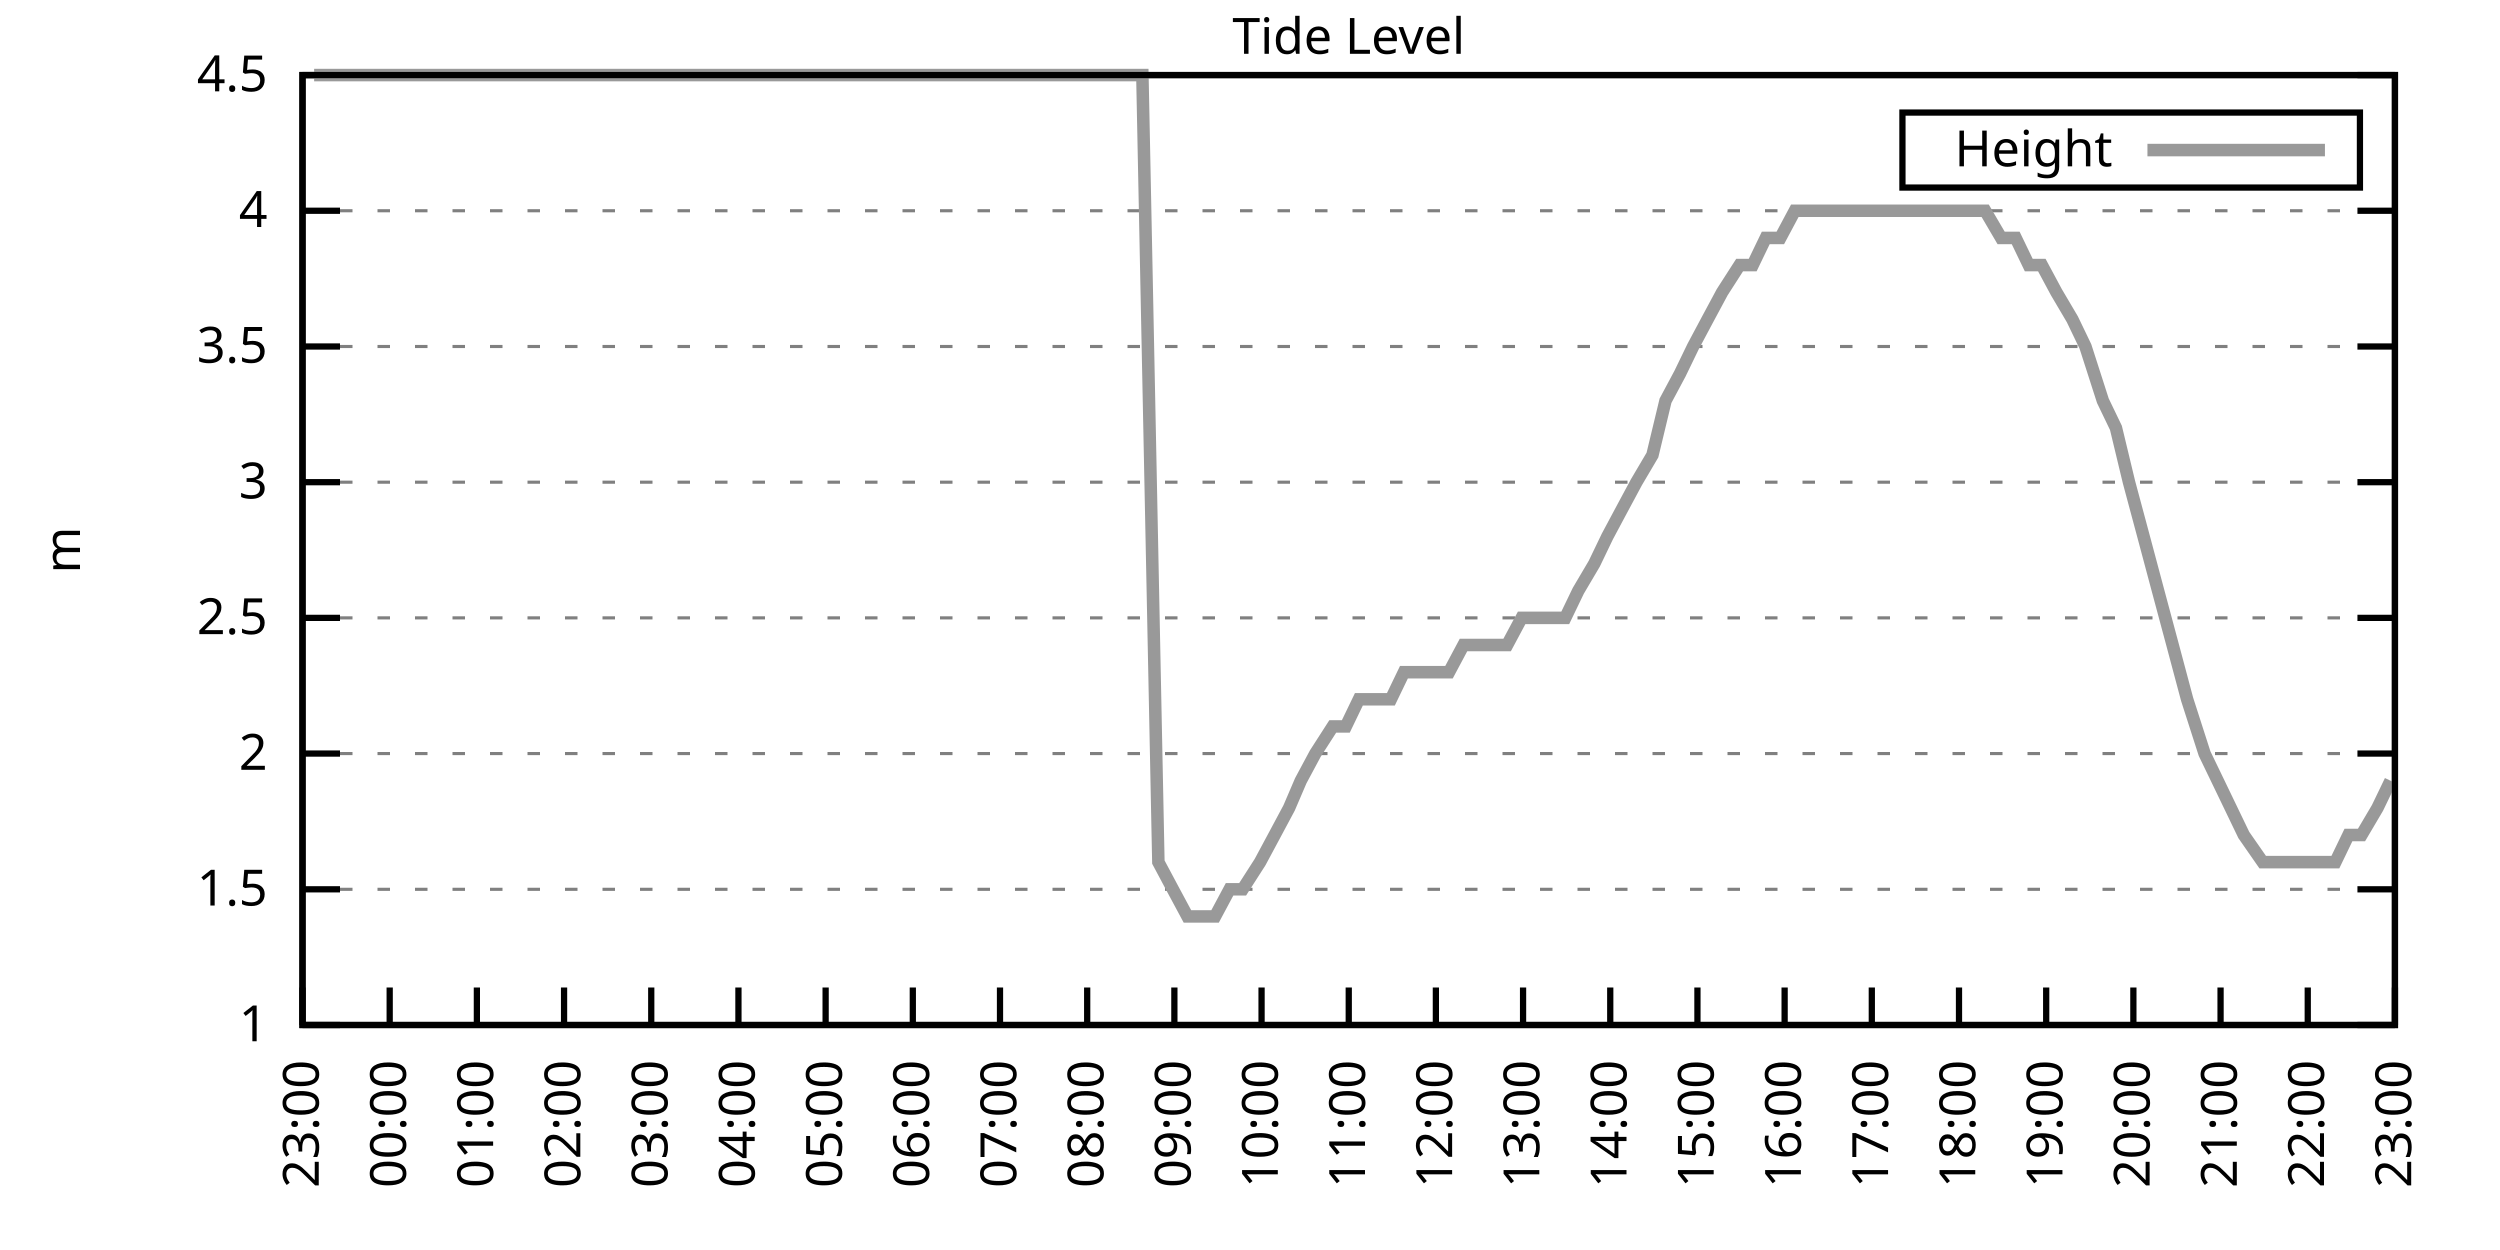
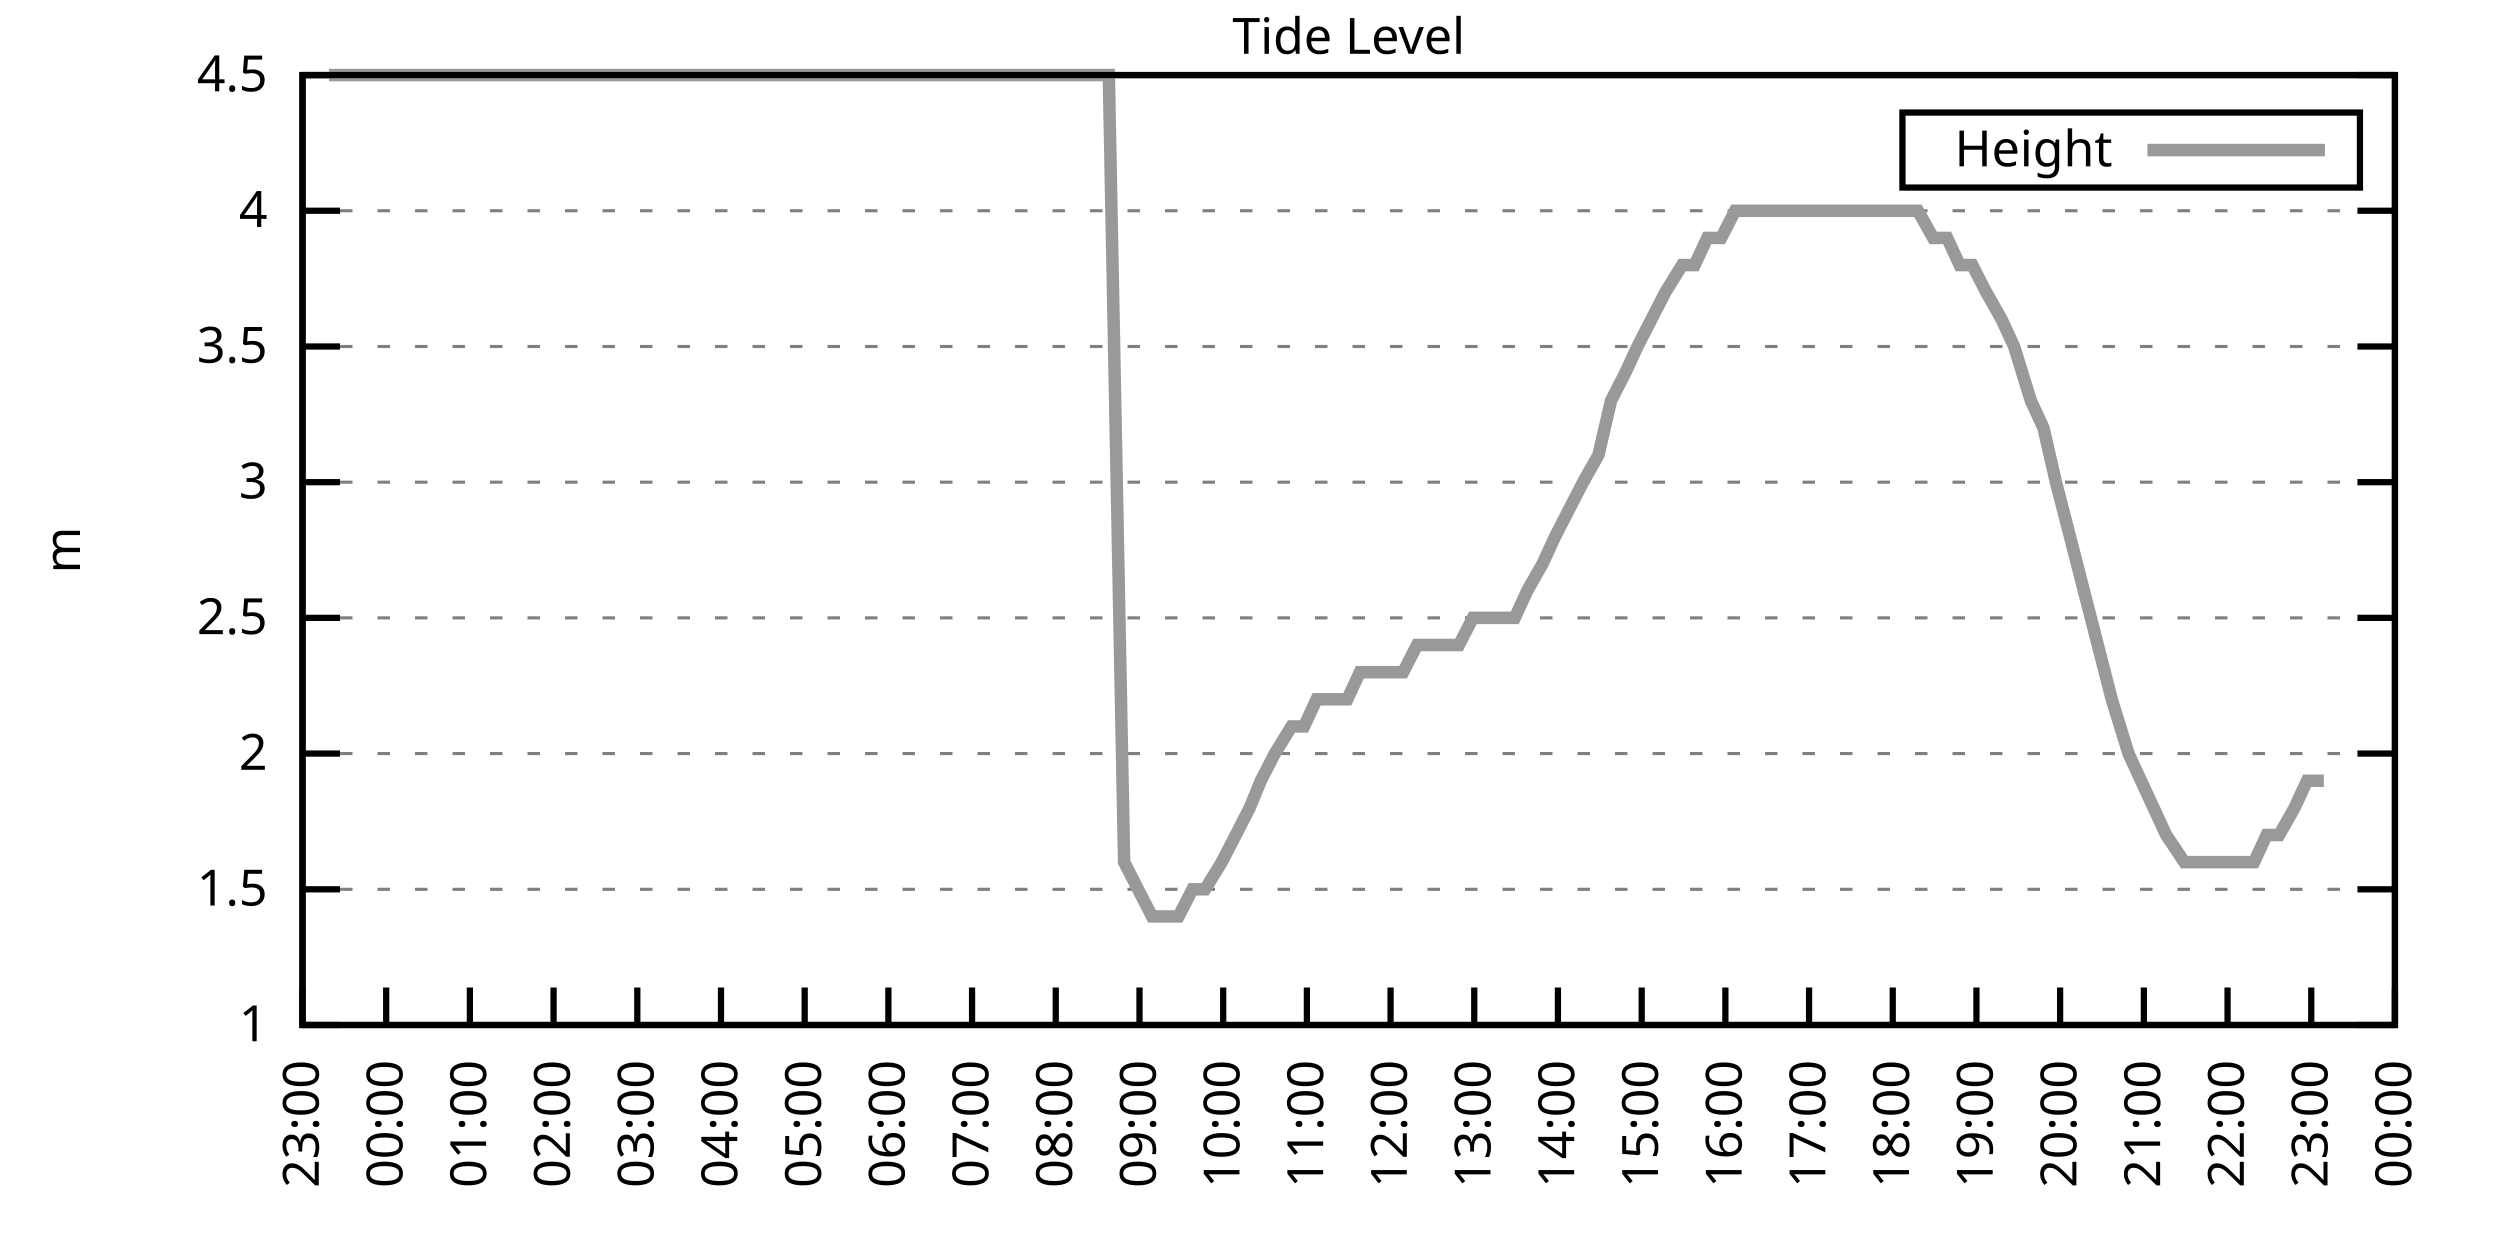
<svg xmlns="http://www.w3.org/2000/svg" xmlns:xlink="http://www.w3.org/1999/xlink" width="400" height="200" viewBox="0 0 400 200">
  <g id="gnuplot_canvas">
    <rect x="0" y="0" width="400" height="200" fill="none" />
    <defs>
      <circle id="gpDot" r="0.5" stroke-width="0.5" stroke="currentColor" />
      <path id="gpPt0" stroke-width="0.333" stroke="currentColor" d="M-1,0 h2 M0,-1 v2" />
      <path id="gpPt1" stroke-width="0.333" stroke="currentColor" d="M-1,-1 L1,1 M1,-1 L-1,1" />
      <path id="gpPt2" stroke-width="0.333" stroke="currentColor" d="M-1,0 L1,0 M0,-1 L0,1 M-1,-1 L1,1 M-1,1 L1,-1" />
      <rect id="gpPt3" stroke-width="0.333" stroke="currentColor" x="-1" y="-1" width="2" height="2" />
      <rect id="gpPt4" stroke-width="0.333" stroke="currentColor" fill="currentColor" x="-1" y="-1" width="2" height="2" />
      <circle id="gpPt5" stroke-width="0.333" stroke="currentColor" cx="0" cy="0" r="1" />
      <use xlink:href="#gpPt5" id="gpPt6" fill="currentColor" stroke="none" />
      <path id="gpPt7" stroke-width="0.333" stroke="currentColor" d="M0,-1.33 L-1.33,0.67 L1.33,0.67 z" />
      <use xlink:href="#gpPt7" id="gpPt8" fill="currentColor" stroke="none" />
      <use xlink:href="#gpPt7" id="gpPt9" stroke="currentColor" transform="rotate(180)" />
      <use xlink:href="#gpPt9" id="gpPt10" fill="currentColor" stroke="none" />
      <use xlink:href="#gpPt3" id="gpPt11" stroke="currentColor" transform="rotate(45)" />
      <use xlink:href="#gpPt11" id="gpPt12" fill="currentColor" stroke="none" />
      <path id="gpPt13" stroke-width="0.333" stroke="currentColor" d="M0,1.330 L1.265,0.411 L0.782,-1.067 L-0.782,-1.076 L-1.265,0.411 z" />
      <use xlink:href="#gpPt13" id="gpPt14" fill="currentColor" stroke="none" />
      <filter id="textbox" filterUnits="objectBoundingBox" x="0" y="0" height="1" width="1">
        <feFlood flood-color="white" flood-opacity="1" result="bgnd" />
        <feComposite in="SourceGraphic" in2="bgnd" operator="atop" />
      </filter>
      <filter id="greybox" filterUnits="objectBoundingBox" x="0" y="0" height="1" width="1">
        <feFlood flood-color="lightgrey" flood-opacity="1" result="grey" />
        <feComposite in="SourceGraphic" in2="grey" operator="atop" />
      </filter>
    </defs>
    <g fill="none" color="white" stroke="currentColor" stroke-width="1.00" stroke-linecap="butt" stroke-linejoin="miter">
</g>
    <g fill="none" color="black" stroke="currentColor" stroke-width="1.00" stroke-linecap="butt" stroke-linejoin="miter">
      <g stroke="none" shape-rendering="crispEdges">
        <polygon fill="rgb(255, 255, 255)" points="48.40,164.00 383.18,164.00 383.18,12.02 48.40,12.02 " />
      </g>
    </g>
    <g fill="none" color="black" stroke="currentColor" stroke-width="1.00" stroke-linecap="butt" stroke-linejoin="miter">
</g>
    <g fill="none" color="black" stroke="black" stroke-width="0.50" stroke-linecap="butt" stroke-linejoin="miter">
</g>
    <g fill="none" color="gray" stroke="currentColor" stroke-width="0.50" stroke-linecap="butt" stroke-linejoin="miter">
      <path stroke="gray" stroke-dasharray="2,4" class="gridline" d="M48.40,164.00 L383.19,164.00  " />
    </g>
    <g fill="none" color="gray" stroke="gray" stroke-width="1.00" stroke-linecap="butt" stroke-linejoin="miter">
</g>
    <g fill="none" color="black" stroke="currentColor" stroke-width="1.00" stroke-linecap="butt" stroke-linejoin="miter">
      <path stroke="black" d="M48.40,164.00 L54.40,164.00 M383.19,164.00 L377.19,164.00  " />
      <g transform="translate(42.80,166.60)" stroke="none" fill="black" font-family="Sans" font-size="8.00" text-anchor="end">
        <text>
          <tspan font-family="Sans"> 1</tspan>
        </text>
      </g>
    </g>
    <g fill="none" color="black" stroke="currentColor" stroke-width="1.00" stroke-linecap="butt" stroke-linejoin="miter">
</g>
    <g fill="none" color="black" stroke="black" stroke-width="0.50" stroke-linecap="butt" stroke-linejoin="miter">
</g>
    <g fill="none" color="gray" stroke="currentColor" stroke-width="0.50" stroke-linecap="butt" stroke-linejoin="miter">
      <path stroke="gray" stroke-dasharray="2,4" class="gridline" d="M48.40,142.29 L383.19,142.29  " />
    </g>
    <g fill="none" color="gray" stroke="gray" stroke-width="1.00" stroke-linecap="butt" stroke-linejoin="miter">
</g>
    <g fill="none" color="black" stroke="currentColor" stroke-width="1.00" stroke-linecap="butt" stroke-linejoin="miter">
      <path stroke="black" d="M48.40,142.29 L54.40,142.29 M383.19,142.29 L377.19,142.29  " />
      <g transform="translate(42.80,144.89)" stroke="none" fill="black" font-family="Sans" font-size="8.00" text-anchor="end">
        <text>
          <tspan font-family="Sans"> 1.5</tspan>
        </text>
      </g>
    </g>
    <g fill="none" color="black" stroke="currentColor" stroke-width="1.00" stroke-linecap="butt" stroke-linejoin="miter">
</g>
    <g fill="none" color="black" stroke="black" stroke-width="0.50" stroke-linecap="butt" stroke-linejoin="miter">
</g>
    <g fill="none" color="gray" stroke="currentColor" stroke-width="0.50" stroke-linecap="butt" stroke-linejoin="miter">
      <path stroke="gray" stroke-dasharray="2,4" class="gridline" d="M48.40,120.57 L383.19,120.57  " />
    </g>
    <g fill="none" color="gray" stroke="gray" stroke-width="1.00" stroke-linecap="butt" stroke-linejoin="miter">
</g>
    <g fill="none" color="black" stroke="currentColor" stroke-width="1.00" stroke-linecap="butt" stroke-linejoin="miter">
      <path stroke="black" d="M48.40,120.57 L54.40,120.57 M383.19,120.57 L377.19,120.57  " />
      <g transform="translate(42.80,123.17)" stroke="none" fill="black" font-family="Sans" font-size="8.00" text-anchor="end">
        <text>
          <tspan font-family="Sans"> 2</tspan>
        </text>
      </g>
    </g>
    <g fill="none" color="black" stroke="currentColor" stroke-width="1.00" stroke-linecap="butt" stroke-linejoin="miter">
</g>
    <g fill="none" color="black" stroke="black" stroke-width="0.50" stroke-linecap="butt" stroke-linejoin="miter">
</g>
    <g fill="none" color="gray" stroke="currentColor" stroke-width="0.50" stroke-linecap="butt" stroke-linejoin="miter">
      <path stroke="gray" stroke-dasharray="2,4" class="gridline" d="M48.40,98.86 L383.19,98.86  " />
    </g>
    <g fill="none" color="gray" stroke="gray" stroke-width="1.00" stroke-linecap="butt" stroke-linejoin="miter">
</g>
    <g fill="none" color="black" stroke="currentColor" stroke-width="1.00" stroke-linecap="butt" stroke-linejoin="miter">
      <path stroke="black" d="M48.40,98.86 L54.40,98.86 M383.19,98.86 L377.19,98.86  " />
      <g transform="translate(42.80,101.46)" stroke="none" fill="black" font-family="Sans" font-size="8.00" text-anchor="end">
        <text>
          <tspan font-family="Sans"> 2.5</tspan>
        </text>
      </g>
    </g>
    <g fill="none" color="black" stroke="currentColor" stroke-width="1.00" stroke-linecap="butt" stroke-linejoin="miter">
</g>
    <g fill="none" color="black" stroke="black" stroke-width="0.50" stroke-linecap="butt" stroke-linejoin="miter">
</g>
    <g fill="none" color="gray" stroke="currentColor" stroke-width="0.50" stroke-linecap="butt" stroke-linejoin="miter">
      <path stroke="gray" stroke-dasharray="2,4" class="gridline" d="M48.40,77.15 L383.19,77.15  " />
    </g>
    <g fill="none" color="gray" stroke="gray" stroke-width="1.00" stroke-linecap="butt" stroke-linejoin="miter">
</g>
    <g fill="none" color="black" stroke="currentColor" stroke-width="1.00" stroke-linecap="butt" stroke-linejoin="miter">
      <path stroke="black" d="M48.40,77.15 L54.40,77.15 M383.19,77.15 L377.19,77.15  " />
      <g transform="translate(42.80,79.75)" stroke="none" fill="black" font-family="Sans" font-size="8.00" text-anchor="end">
        <text>
          <tspan font-family="Sans"> 3</tspan>
        </text>
      </g>
    </g>
    <g fill="none" color="black" stroke="currentColor" stroke-width="1.00" stroke-linecap="butt" stroke-linejoin="miter">
</g>
    <g fill="none" color="black" stroke="black" stroke-width="0.50" stroke-linecap="butt" stroke-linejoin="miter">
</g>
    <g fill="none" color="gray" stroke="currentColor" stroke-width="0.50" stroke-linecap="butt" stroke-linejoin="miter">
      <path stroke="gray" stroke-dasharray="2,4" class="gridline" d="M48.40,55.44 L383.19,55.44  " />
    </g>
    <g fill="none" color="gray" stroke="gray" stroke-width="1.00" stroke-linecap="butt" stroke-linejoin="miter">
</g>
    <g fill="none" color="black" stroke="currentColor" stroke-width="1.00" stroke-linecap="butt" stroke-linejoin="miter">
      <path stroke="black" d="M48.40,55.44 L54.40,55.44 M383.19,55.44 L377.19,55.44  " />
      <g transform="translate(42.80,58.04)" stroke="none" fill="black" font-family="Sans" font-size="8.00" text-anchor="end">
        <text>
          <tspan font-family="Sans"> 3.5</tspan>
        </text>
      </g>
    </g>
    <g fill="none" color="black" stroke="currentColor" stroke-width="1.00" stroke-linecap="butt" stroke-linejoin="miter">
</g>
    <g fill="none" color="black" stroke="black" stroke-width="0.50" stroke-linecap="butt" stroke-linejoin="miter">
</g>
    <g fill="none" color="gray" stroke="currentColor" stroke-width="0.50" stroke-linecap="butt" stroke-linejoin="miter">
      <path stroke="gray" stroke-dasharray="2,4" class="gridline" d="M48.40,33.72 L383.19,33.72  " />
    </g>
    <g fill="none" color="gray" stroke="gray" stroke-width="1.00" stroke-linecap="butt" stroke-linejoin="miter">
</g>
    <g fill="none" color="black" stroke="currentColor" stroke-width="1.00" stroke-linecap="butt" stroke-linejoin="miter">
      <path stroke="black" d="M48.40,33.72 L54.40,33.72 M383.19,33.72 L377.19,33.72  " />
      <g transform="translate(42.80,36.32)" stroke="none" fill="black" font-family="Sans" font-size="8.00" text-anchor="end">
        <text>
          <tspan font-family="Sans"> 4</tspan>
        </text>
      </g>
    </g>
    <g fill="none" color="black" stroke="currentColor" stroke-width="1.00" stroke-linecap="butt" stroke-linejoin="miter">
</g>
    <g fill="none" color="black" stroke="black" stroke-width="0.50" stroke-linecap="butt" stroke-linejoin="miter">
</g>
    <g fill="none" color="gray" stroke="currentColor" stroke-width="0.50" stroke-linecap="butt" stroke-linejoin="miter">
      <path stroke="gray" stroke-dasharray="2,4" class="gridline" d="M48.40,12.01 L383.19,12.01  " />
    </g>
    <g fill="none" color="gray" stroke="gray" stroke-width="1.00" stroke-linecap="butt" stroke-linejoin="miter">
</g>
    <g fill="none" color="black" stroke="currentColor" stroke-width="1.00" stroke-linecap="butt" stroke-linejoin="miter">
      <path stroke="black" d="M48.40,12.01 L54.40,12.01 M383.19,12.01 L377.19,12.01  " />
      <g transform="translate(42.80,14.61)" stroke="none" fill="black" font-family="Sans" font-size="8.00" text-anchor="end">
        <text>
          <tspan font-family="Sans"> 4.5</tspan>
        </text>
      </g>
    </g>
    <g fill="none" color="black" stroke="currentColor" stroke-width="1.00" stroke-linecap="butt" stroke-linejoin="miter">
      <path stroke="black" d="M48.40,164.00 L48.40,158.00  " />
      <g transform="translate(51.00,169.60) rotate(270.00)" stroke="none" fill="black" font-family="Sans" font-size="8.00" text-anchor="end">
        <text>
          <tspan font-family="Sans">23:00</tspan>
        </text>
      </g>
    </g>
    <g fill="none" color="black" stroke="currentColor" stroke-width="1.00" stroke-linecap="butt" stroke-linejoin="miter">
-       <path stroke="black" d="M62.35,164.00 L62.35,158.00  " />
-       <g transform="translate(64.95,169.60) rotate(270.00)" stroke="none" fill="black" font-family="Sans" font-size="8.00" text-anchor="end">
+       <path stroke="black" d="M61.79,164.00 L61.79,158.00  " />
+       <g transform="translate(64.39,169.60) rotate(270.00)" stroke="none" fill="black" font-family="Sans" font-size="8.00" text-anchor="end">
        <text>
          <tspan font-family="Sans">00:00</tspan>
        </text>
      </g>
    </g>
    <g fill="none" color="black" stroke="currentColor" stroke-width="1.00" stroke-linecap="butt" stroke-linejoin="miter">
-       <path stroke="black" d="M76.30,164.00 L76.30,158.00  " />
-       <g transform="translate(78.90,169.60) rotate(270.00)" stroke="none" fill="black" font-family="Sans" font-size="8.00" text-anchor="end">
+       <path stroke="black" d="M75.18,164.00 L75.18,158.00  " />
+       <g transform="translate(77.78,169.60) rotate(270.00)" stroke="none" fill="black" font-family="Sans" font-size="8.00" text-anchor="end">
        <text>
          <tspan font-family="Sans">01:00</tspan>
        </text>
      </g>
    </g>
    <g fill="none" color="black" stroke="currentColor" stroke-width="1.00" stroke-linecap="butt" stroke-linejoin="miter">
-       <path stroke="black" d="M90.25,164.00 L90.25,158.00  " />
-       <g transform="translate(92.85,169.60) rotate(270.00)" stroke="none" fill="black" font-family="Sans" font-size="8.00" text-anchor="end">
+       <path stroke="black" d="M88.57,164.00 L88.57,158.00  " />
+       <g transform="translate(91.17,169.60) rotate(270.00)" stroke="none" fill="black" font-family="Sans" font-size="8.00" text-anchor="end">
        <text>
          <tspan font-family="Sans">02:00</tspan>
        </text>
      </g>
    </g>
    <g fill="none" color="black" stroke="currentColor" stroke-width="1.00" stroke-linecap="butt" stroke-linejoin="miter">
-       <path stroke="black" d="M104.20,164.00 L104.20,158.00  " />
-       <g transform="translate(106.80,169.60) rotate(270.00)" stroke="none" fill="black" font-family="Sans" font-size="8.00" text-anchor="end">
+       <path stroke="black" d="M101.97,164.00 L101.97,158.00  " />
+       <g transform="translate(104.57,169.60) rotate(270.00)" stroke="none" fill="black" font-family="Sans" font-size="8.00" text-anchor="end">
        <text>
          <tspan font-family="Sans">03:00</tspan>
        </text>
      </g>
    </g>
    <g fill="none" color="black" stroke="currentColor" stroke-width="1.00" stroke-linecap="butt" stroke-linejoin="miter">
-       <path stroke="black" d="M118.15,164.00 L118.15,158.00  " />
-       <g transform="translate(120.75,169.60) rotate(270.00)" stroke="none" fill="black" font-family="Sans" font-size="8.00" text-anchor="end">
+       <path stroke="black" d="M115.36,164.00 L115.36,158.00  " />
+       <g transform="translate(117.96,169.60) rotate(270.00)" stroke="none" fill="black" font-family="Sans" font-size="8.00" text-anchor="end">
        <text>
          <tspan font-family="Sans">04:00</tspan>
        </text>
      </g>
    </g>
    <g fill="none" color="black" stroke="currentColor" stroke-width="1.00" stroke-linecap="butt" stroke-linejoin="miter">
-       <path stroke="black" d="M132.10,164.00 L132.10,158.00  " />
-       <g transform="translate(134.70,169.60) rotate(270.00)" stroke="none" fill="black" font-family="Sans" font-size="8.00" text-anchor="end">
+       <path stroke="black" d="M128.75,164.00 L128.75,158.00  " />
+       <g transform="translate(131.35,169.60) rotate(270.00)" stroke="none" fill="black" font-family="Sans" font-size="8.00" text-anchor="end">
        <text>
          <tspan font-family="Sans">05:00</tspan>
        </text>
      </g>
    </g>
    <g fill="none" color="black" stroke="currentColor" stroke-width="1.00" stroke-linecap="butt" stroke-linejoin="miter">
-       <path stroke="black" d="M146.05,164.00 L146.05,158.00  " />
-       <g transform="translate(148.65,169.60) rotate(270.00)" stroke="none" fill="black" font-family="Sans" font-size="8.00" text-anchor="end">
+       <path stroke="black" d="M142.14,164.00 L142.14,158.00  " />
+       <g transform="translate(144.74,169.60) rotate(270.00)" stroke="none" fill="black" font-family="Sans" font-size="8.00" text-anchor="end">
        <text>
          <tspan font-family="Sans">06:00</tspan>
        </text>
      </g>
    </g>
    <g fill="none" color="black" stroke="currentColor" stroke-width="1.00" stroke-linecap="butt" stroke-linejoin="miter">
-       <path stroke="black" d="M160.00,164.00 L160.00,158.00  " />
-       <g transform="translate(162.60,169.60) rotate(270.00)" stroke="none" fill="black" font-family="Sans" font-size="8.00" text-anchor="end">
+       <path stroke="black" d="M155.53,164.00 L155.53,158.00  " />
+       <g transform="translate(158.13,169.60) rotate(270.00)" stroke="none" fill="black" font-family="Sans" font-size="8.00" text-anchor="end">
        <text>
          <tspan font-family="Sans">07:00</tspan>
        </text>
      </g>
    </g>
    <g fill="none" color="black" stroke="currentColor" stroke-width="1.00" stroke-linecap="butt" stroke-linejoin="miter">
-       <path stroke="black" d="M173.95,164.00 L173.95,158.00  " />
-       <g transform="translate(176.55,169.60) rotate(270.00)" stroke="none" fill="black" font-family="Sans" font-size="8.00" text-anchor="end">
+       <path stroke="black" d="M168.92,164.00 L168.92,158.00  " />
+       <g transform="translate(171.52,169.60) rotate(270.00)" stroke="none" fill="black" font-family="Sans" font-size="8.00" text-anchor="end">
        <text>
          <tspan font-family="Sans">08:00</tspan>
        </text>
      </g>
    </g>
    <g fill="none" color="black" stroke="currentColor" stroke-width="1.00" stroke-linecap="butt" stroke-linejoin="miter">
-       <path stroke="black" d="M187.90,164.00 L187.90,158.00  " />
-       <g transform="translate(190.50,169.60) rotate(270.00)" stroke="none" fill="black" font-family="Sans" font-size="8.00" text-anchor="end">
+       <path stroke="black" d="M182.32,164.00 L182.32,158.00  " />
+       <g transform="translate(184.92,169.60) rotate(270.00)" stroke="none" fill="black" font-family="Sans" font-size="8.00" text-anchor="end">
        <text>
          <tspan font-family="Sans">09:00</tspan>
        </text>
      </g>
    </g>
    <g fill="none" color="black" stroke="currentColor" stroke-width="1.00" stroke-linecap="butt" stroke-linejoin="miter">
-       <path stroke="black" d="M201.85,164.00 L201.85,158.00  " />
-       <g transform="translate(204.45,169.60) rotate(270.00)" stroke="none" fill="black" font-family="Sans" font-size="8.00" text-anchor="end">
+       <path stroke="black" d="M195.71,164.00 L195.71,158.00  " />
+       <g transform="translate(198.31,169.60) rotate(270.00)" stroke="none" fill="black" font-family="Sans" font-size="8.00" text-anchor="end">
        <text>
          <tspan font-family="Sans">10:00</tspan>
        </text>
      </g>
    </g>
    <g fill="none" color="black" stroke="currentColor" stroke-width="1.00" stroke-linecap="butt" stroke-linejoin="miter">
-       <path stroke="black" d="M215.80,164.00 L215.80,158.00  " />
-       <g transform="translate(218.40,169.60) rotate(270.00)" stroke="none" fill="black" font-family="Sans" font-size="8.00" text-anchor="end">
+       <path stroke="black" d="M209.10,164.00 L209.10,158.00  " />
+       <g transform="translate(211.70,169.60) rotate(270.00)" stroke="none" fill="black" font-family="Sans" font-size="8.00" text-anchor="end">
        <text>
          <tspan font-family="Sans">11:00</tspan>
        </text>
      </g>
    </g>
    <g fill="none" color="black" stroke="currentColor" stroke-width="1.00" stroke-linecap="butt" stroke-linejoin="miter">
-       <path stroke="black" d="M229.74,164.00 L229.74,158.00  " />
-       <g transform="translate(232.34,169.60) rotate(270.00)" stroke="none" fill="black" font-family="Sans" font-size="8.00" text-anchor="end">
+       <path stroke="black" d="M222.49,164.00 L222.49,158.00  " />
+       <g transform="translate(225.09,169.60) rotate(270.00)" stroke="none" fill="black" font-family="Sans" font-size="8.00" text-anchor="end">
        <text>
          <tspan font-family="Sans">12:00</tspan>
        </text>
      </g>
    </g>
    <g fill="none" color="black" stroke="currentColor" stroke-width="1.00" stroke-linecap="butt" stroke-linejoin="miter">
-       <path stroke="black" d="M243.69,164.00 L243.69,158.00  " />
-       <g transform="translate(246.29,169.60) rotate(270.00)" stroke="none" fill="black" font-family="Sans" font-size="8.00" text-anchor="end">
+       <path stroke="black" d="M235.88,164.00 L235.88,158.00  " />
+       <g transform="translate(238.48,169.60) rotate(270.00)" stroke="none" fill="black" font-family="Sans" font-size="8.00" text-anchor="end">
        <text>
          <tspan font-family="Sans">13:00</tspan>
        </text>
      </g>
    </g>
    <g fill="none" color="black" stroke="currentColor" stroke-width="1.00" stroke-linecap="butt" stroke-linejoin="miter">
-       <path stroke="black" d="M257.64,164.00 L257.64,158.00  " />
-       <g transform="translate(260.24,169.60) rotate(270.00)" stroke="none" fill="black" font-family="Sans" font-size="8.00" text-anchor="end">
+       <path stroke="black" d="M249.27,164.00 L249.27,158.00  " />
+       <g transform="translate(251.87,169.60) rotate(270.00)" stroke="none" fill="black" font-family="Sans" font-size="8.00" text-anchor="end">
        <text>
          <tspan font-family="Sans">14:00</tspan>
        </text>
      </g>
    </g>
    <g fill="none" color="black" stroke="currentColor" stroke-width="1.00" stroke-linecap="butt" stroke-linejoin="miter">
-       <path stroke="black" d="M271.59,164.00 L271.59,158.00  " />
-       <g transform="translate(274.19,169.60) rotate(270.00)" stroke="none" fill="black" font-family="Sans" font-size="8.00" text-anchor="end">
+       <path stroke="black" d="M262.67,164.00 L262.67,158.00  " />
+       <g transform="translate(265.27,169.60) rotate(270.00)" stroke="none" fill="black" font-family="Sans" font-size="8.00" text-anchor="end">
        <text>
          <tspan font-family="Sans">15:00</tspan>
        </text>
      </g>
    </g>
    <g fill="none" color="black" stroke="currentColor" stroke-width="1.00" stroke-linecap="butt" stroke-linejoin="miter">
-       <path stroke="black" d="M285.54,164.00 L285.54,158.00  " />
-       <g transform="translate(288.14,169.60) rotate(270.00)" stroke="none" fill="black" font-family="Sans" font-size="8.00" text-anchor="end">
+       <path stroke="black" d="M276.06,164.00 L276.06,158.00  " />
+       <g transform="translate(278.66,169.60) rotate(270.00)" stroke="none" fill="black" font-family="Sans" font-size="8.00" text-anchor="end">
        <text>
          <tspan font-family="Sans">16:00</tspan>
        </text>
      </g>
    </g>
    <g fill="none" color="black" stroke="currentColor" stroke-width="1.00" stroke-linecap="butt" stroke-linejoin="miter">
-       <path stroke="black" d="M299.49,164.00 L299.49,158.00  " />
-       <g transform="translate(302.09,169.60) rotate(270.00)" stroke="none" fill="black" font-family="Sans" font-size="8.00" text-anchor="end">
+       <path stroke="black" d="M289.45,164.00 L289.45,158.00  " />
+       <g transform="translate(292.05,169.60) rotate(270.00)" stroke="none" fill="black" font-family="Sans" font-size="8.00" text-anchor="end">
        <text>
          <tspan font-family="Sans">17:00</tspan>
        </text>
      </g>
    </g>
    <g fill="none" color="black" stroke="currentColor" stroke-width="1.00" stroke-linecap="butt" stroke-linejoin="miter">
-       <path stroke="black" d="M313.44,164.00 L313.44,158.00  " />
-       <g transform="translate(316.04,169.60) rotate(270.00)" stroke="none" fill="black" font-family="Sans" font-size="8.00" text-anchor="end">
+       <path stroke="black" d="M302.84,164.00 L302.84,158.00  " />
+       <g transform="translate(305.44,169.60) rotate(270.00)" stroke="none" fill="black" font-family="Sans" font-size="8.00" text-anchor="end">
        <text>
          <tspan font-family="Sans">18:00</tspan>
        </text>
      </g>
    </g>
    <g fill="none" color="black" stroke="currentColor" stroke-width="1.00" stroke-linecap="butt" stroke-linejoin="miter">
-       <path stroke="black" d="M327.39,164.00 L327.39,158.00  " />
-       <g transform="translate(329.99,169.60) rotate(270.00)" stroke="none" fill="black" font-family="Sans" font-size="8.00" text-anchor="end">
+       <path stroke="black" d="M316.23,164.00 L316.23,158.00  " />
+       <g transform="translate(318.83,169.60) rotate(270.00)" stroke="none" fill="black" font-family="Sans" font-size="8.00" text-anchor="end">
        <text>
          <tspan font-family="Sans">19:00</tspan>
        </text>
      </g>
    </g>
    <g fill="none" color="black" stroke="currentColor" stroke-width="1.00" stroke-linecap="butt" stroke-linejoin="miter">
-       <path stroke="black" d="M341.34,164.00 L341.34,158.00  " />
-       <g transform="translate(343.94,169.60) rotate(270.00)" stroke="none" fill="black" font-family="Sans" font-size="8.00" text-anchor="end">
+       <path stroke="black" d="M329.62,164.00 L329.62,158.00  " />
+       <g transform="translate(332.22,169.60) rotate(270.00)" stroke="none" fill="black" font-family="Sans" font-size="8.00" text-anchor="end">
        <text>
          <tspan font-family="Sans">20:00</tspan>
        </text>
      </g>
    </g>
    <g fill="none" color="black" stroke="currentColor" stroke-width="1.00" stroke-linecap="butt" stroke-linejoin="miter">
-       <path stroke="black" d="M355.29,164.00 L355.29,158.00  " />
-       <g transform="translate(357.89,169.60) rotate(270.00)" stroke="none" fill="black" font-family="Sans" font-size="8.00" text-anchor="end">
+       <path stroke="black" d="M343.02,164.00 L343.02,158.00  " />
+       <g transform="translate(345.62,169.60) rotate(270.00)" stroke="none" fill="black" font-family="Sans" font-size="8.00" text-anchor="end">
        <text>
          <tspan font-family="Sans">21:00</tspan>
        </text>
      </g>
    </g>
    <g fill="none" color="black" stroke="currentColor" stroke-width="1.00" stroke-linecap="butt" stroke-linejoin="miter">
-       <path stroke="black" d="M369.24,164.00 L369.24,158.00  " />
-       <g transform="translate(371.84,169.60) rotate(270.00)" stroke="none" fill="black" font-family="Sans" font-size="8.00" text-anchor="end">
+       <path stroke="black" d="M356.41,164.00 L356.41,158.00  " />
+       <g transform="translate(359.01,169.60) rotate(270.00)" stroke="none" fill="black" font-family="Sans" font-size="8.00" text-anchor="end">
        <text>
          <tspan font-family="Sans">22:00</tspan>
+         </text>
+       </g>
+     </g>
+     <g fill="none" color="black" stroke="currentColor" stroke-width="1.00" stroke-linecap="butt" stroke-linejoin="miter">
+       <path stroke="black" d="M369.80,164.00 L369.80,158.00  " />
+       <g transform="translate(372.40,169.60) rotate(270.00)" stroke="none" fill="black" font-family="Sans" font-size="8.00" text-anchor="end">
+         <text>
+           <tspan font-family="Sans">23:00</tspan>
        </text>
      </g>
    </g>
    <g fill="none" color="black" stroke="currentColor" stroke-width="1.00" stroke-linecap="butt" stroke-linejoin="miter">
      <path stroke="black" d="M383.19,164.00 L383.19,158.00  " />
      <g transform="translate(385.79,169.60) rotate(270.00)" stroke="none" fill="black" font-family="Sans" font-size="8.00" text-anchor="end">
        <text>
-           <tspan font-family="Sans">23:00</tspan>
+           <tspan font-family="Sans">00:00</tspan>
        </text>
      </g>
    </g>
    <g fill="none" color="black" stroke="currentColor" stroke-width="1.00" stroke-linecap="butt" stroke-linejoin="miter">
</g>
    <g fill="none" color="black" stroke="currentColor" stroke-width="1.00" stroke-linecap="butt" stroke-linejoin="miter">
      <path stroke="black" d="M48.40,12.01 L48.40,164.00 L383.19,164.00 L383.19,12.01 L48.40,12.01 Z  " />
    </g>
    <g fill="none" color="black" stroke="currentColor" stroke-width="1.00" stroke-linecap="butt" stroke-linejoin="miter">
</g>
    <g fill="none" color="black" stroke="currentColor" stroke-width="1.00" stroke-linecap="butt" stroke-linejoin="miter">
      <path stroke="black" d="M304.39,30.01 L304.39,18.01 L377.59,18.01 L377.59,30.01 L304.39,30.01 Z  " />
    </g>
    <g id="Tide_level_plot_1">
      <g fill="none" color="white" stroke="black" stroke-width="2.00" stroke-linecap="butt" stroke-linejoin="miter">
</g>
      <g fill="none" color="black" stroke="currentColor" stroke-width="2.00" stroke-linecap="butt" stroke-linejoin="miter">
        <g transform="translate(337.99,26.61)" stroke="none" fill="black" font-family="Sans" font-size="8.00" text-anchor="end">
          <text>
            <tspan font-family="Sans">Height</tspan>
          </text>
        </g>
      </g>
      <g fill="none" color="black" stroke="currentColor" stroke-width="2.00" stroke-linecap="butt" stroke-linejoin="miter">
-         <path stroke="rgb(153, 153, 153)" d="M343.59,24.01 L371.99,24.01 M50.26,12.01 L52.82,12.01 L54.91,12.01 L57.23,12.01 L59.79,12.01 L61.65,12.01   L64.21,12.01 L66.30,12.01 L69.09,12.01 L70.95,12.01 L73.51,12.01 L76.07,12.01 L77.93,12.01 L80.72,12.01   L83.04,12.01 L85.13,12.01 L87.23,12.01 L89.78,12.01 L92.34,12.01 L94.67,12.01 L96.99,12.01 L99.32,12.01   L101.41,12.01 L103.73,12.01 L105.83,12.01 L108.62,12.01 L110.94,12.01 L112.80,12.01 L115.59,12.01 L117.45,12.01   L119.78,12.01 L122.10,12.01 L124.89,12.01 L127.22,12.01 L129.54,12.01 L131.40,12.01 L133.49,12.01 L136.28,12.01   L138.84,12.01 L140.70,12.01 L143.02,12.01 L145.81,12.01 L147.67,12.01 L150.23,12.01 L152.79,12.01 L154.88,12.01   L157.44,12.01 L159.53,12.01 L161.86,12.01 L164.18,12.01 L166.27,12.01 L169.06,12.01 L171.16,12.01 L173.48,12.01   L175.57,12.01 L177.90,12.01 L180.69,12.01 L182.78,12.01 L185.34,137.94 L187.66,142.29 L189.99,146.63 L192.31,146.63   L194.41,146.63 L196.73,142.29 L198.82,142.29 L201.61,137.94 L203.94,133.60 L206.26,129.26 L208.12,124.92 L210.45,120.57   L213.24,116.23 L215.33,116.23 L217.42,111.89 L219.75,111.89 L222.54,111.89 L224.63,107.55 L227.19,107.55 L229.28,107.55   L231.84,107.55 L234.16,103.20 L236.25,103.20 L238.35,103.20 L241.14,103.20 L243.46,98.86 L245.79,98.86 L248.11,98.86   L250.44,98.86 L252.53,94.52 L255.09,90.18 L257.18,85.83 L259.50,81.49 L261.83,77.15 L264.39,72.81 L266.48,64.12   L268.80,59.78 L270.90,55.44 L273.22,51.09 L275.55,46.75 L278.34,42.41 L280.43,42.41 L282.52,38.07 L284.85,38.07   L287.17,33.72 L289.50,33.72 L292.29,33.72 L294.61,33.72 L296.94,33.72 L299.26,33.72 L301.58,33.72 L303.68,33.72   L306.23,33.72 L308.33,33.72 L310.65,33.72 L313.21,33.72 L315.30,33.72 L317.63,33.72 L320.18,38.07 L322.51,38.07   L324.60,42.41 L326.69,42.41 L329.02,46.75 L331.58,51.09 L333.67,55.44 L336.46,64.12 L338.55,68.46 L340.64,77.15   L342.97,85.83 L345.29,94.52 L347.62,103.20 L349.94,111.89 L352.73,120.57 L354.83,124.92 L356.92,129.26 L359.01,133.60   L362.03,137.94 L364.36,137.94 L366.68,137.94 L368.78,137.94 L371.33,137.94 L373.66,137.94 L375.75,133.60 L377.84,133.60   L380.40,129.26 L382.49,124.92  " />
+         <path stroke="rgb(153, 153, 153)" d="M343.59,24.01 L371.99,24.01 M52.64,12.01 L54.65,12.01 L56.88,12.01 L59.34,12.01 L61.12,12.01 L63.58,12.01   L65.59,12.01 L68.26,12.01 L70.05,12.01 L72.50,12.01 L74.96,12.01 L76.75,12.01 L79.42,12.01 L81.66,12.01   L83.66,12.01 L85.67,12.01 L88.13,12.01 L90.58,12.01 L92.82,12.01 L95.05,12.01 L97.28,12.01 L99.29,12.01   L101.52,12.01 L103.53,12.01 L106.21,12.01 L108.44,12.01 L110.22,12.01 L112.90,12.01 L114.69,12.01 L116.92,12.01   L119.15,12.01 L121.83,12.01 L124.06,12.01 L126.29,12.01 L128.08,12.01 L130.09,12.01 L132.77,12.01 L135.22,12.01   L137.01,12.01 L139.24,12.01 L141.92,12.01 L143.70,12.01 L146.16,12.01 L148.61,12.01 L150.62,12.01 L153.08,12.01   L155.09,12.01 L157.32,12.01 L159.55,12.01 L161.56,12.01 L164.24,12.01 L166.25,12.01 L168.48,12.01 L170.49,12.01   L172.72,12.01 L175.40,12.01 L177.41,12.01 L179.86,137.94 L182.09,142.29 L184.32,146.63 L186.56,146.63 L188.57,146.63   L190.80,142.29 L192.81,142.29 L195.48,137.94 L197.72,133.60 L199.95,129.26 L201.73,124.92 L203.97,120.57 L206.64,116.23   L208.65,116.23 L210.66,111.89 L212.89,111.89 L215.57,111.89 L217.58,107.55 L220.04,107.55 L222.04,107.55 L224.50,107.55   L226.73,103.20 L228.74,103.20 L230.75,103.20 L233.43,103.20 L235.66,98.86 L237.89,98.86 L240.12,98.86 L242.36,98.86   L244.36,94.52 L246.82,90.18 L248.83,85.83 L251.06,81.49 L253.29,77.15 L255.75,72.81 L257.76,64.12 L259.99,59.78   L262.00,55.44 L264.23,51.09 L266.46,46.75 L269.14,42.41 L271.15,42.41 L273.16,38.07 L275.39,38.07 L277.62,33.72   L279.85,33.72 L282.53,33.72 L284.76,33.72 L286.99,33.72 L289.23,33.72 L291.46,33.72 L293.47,33.72 L295.92,33.72   L297.93,33.72 L300.16,33.72 L302.62,33.72 L304.63,33.72 L306.86,33.72 L309.31,38.07 L311.54,38.07 L313.55,42.41   L315.56,42.41 L317.79,46.75 L320.25,51.09 L322.26,55.44 L324.94,64.12 L326.95,68.46 L328.95,77.15 L331.19,85.83   L333.42,94.52 L335.65,103.20 L337.88,111.89 L340.56,120.57 L342.57,124.92 L344.58,129.26 L346.59,133.60 L349.49,137.94   L351.72,137.94 L353.95,137.94 L355.96,137.94 L358.42,137.94 L360.65,137.94 L362.66,133.60 L364.66,133.60 L367.12,129.26   L369.13,124.92 L371.81,124.92  " />
      </g>
    </g>
    <g fill="none" color="black" stroke="currentColor" stroke-width="2.00" stroke-linecap="butt" stroke-linejoin="miter">
</g>
    <g fill="none" color="black" stroke="black" stroke-width="1.00" stroke-linecap="butt" stroke-linejoin="miter">
</g>
    <g fill="none" color="black" stroke="currentColor" stroke-width="1.00" stroke-linecap="butt" stroke-linejoin="miter">
      <path stroke="black" d="M48.40,12.01 L48.40,164.00 L383.19,164.00 L383.19,12.01 L48.40,12.01 Z  " />
      <g transform="translate(12.80,88.01) rotate(270.00)" stroke="none" fill="black" font-family="Sans" font-size="8.00" text-anchor="middle">
        <text>
          <tspan font-family="Sans">m</tspan>
        </text>
      </g>
    </g>
    <g fill="none" color="black" stroke="currentColor" stroke-width="1.00" stroke-linecap="butt" stroke-linejoin="miter">
</g>
    <g fill="none" color="black" stroke="currentColor" stroke-width="1.00" stroke-linecap="butt" stroke-linejoin="miter">
      <g transform="translate(215.79,8.61)" stroke="none" fill="black" font-family="Sans" font-size="8.00" text-anchor="middle">
        <text>
          <tspan font-family="Sans">Tide Level</tspan>
        </text>
      </g>
    </g>
    <g fill="none" color="black" stroke="currentColor" stroke-width="1.00" stroke-linecap="butt" stroke-linejoin="miter">
</g>
  </g>
</svg>
